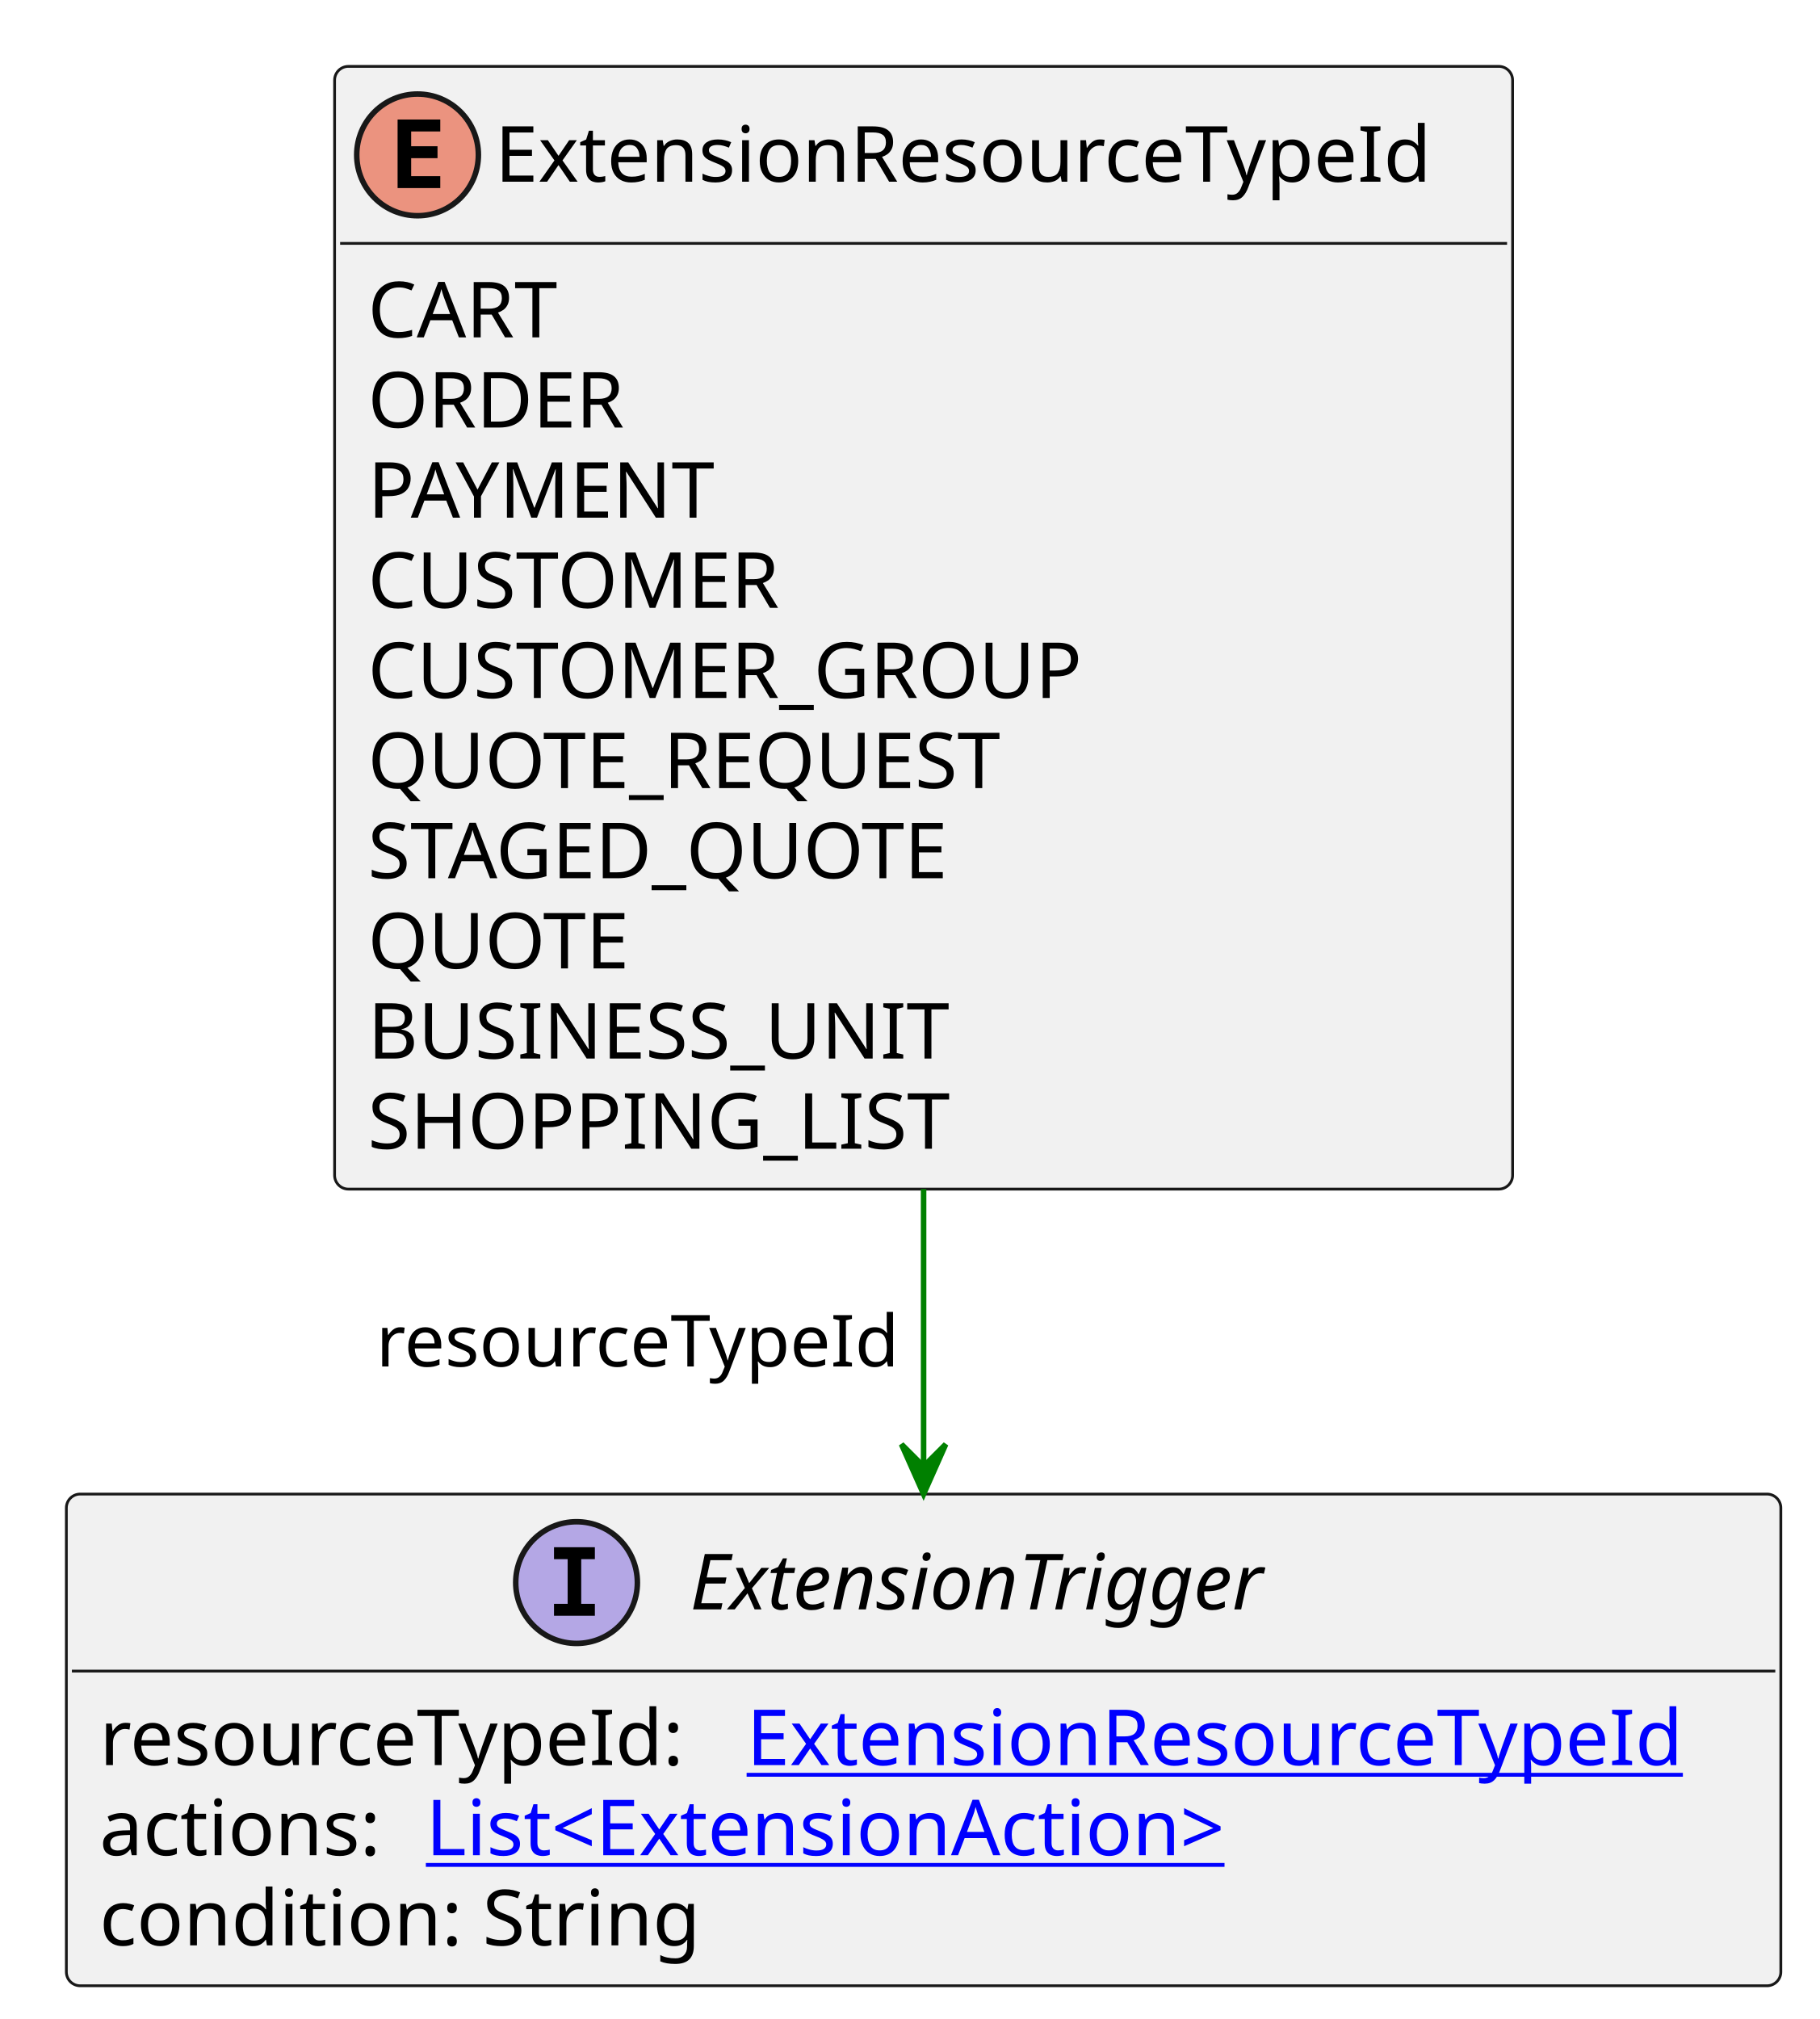
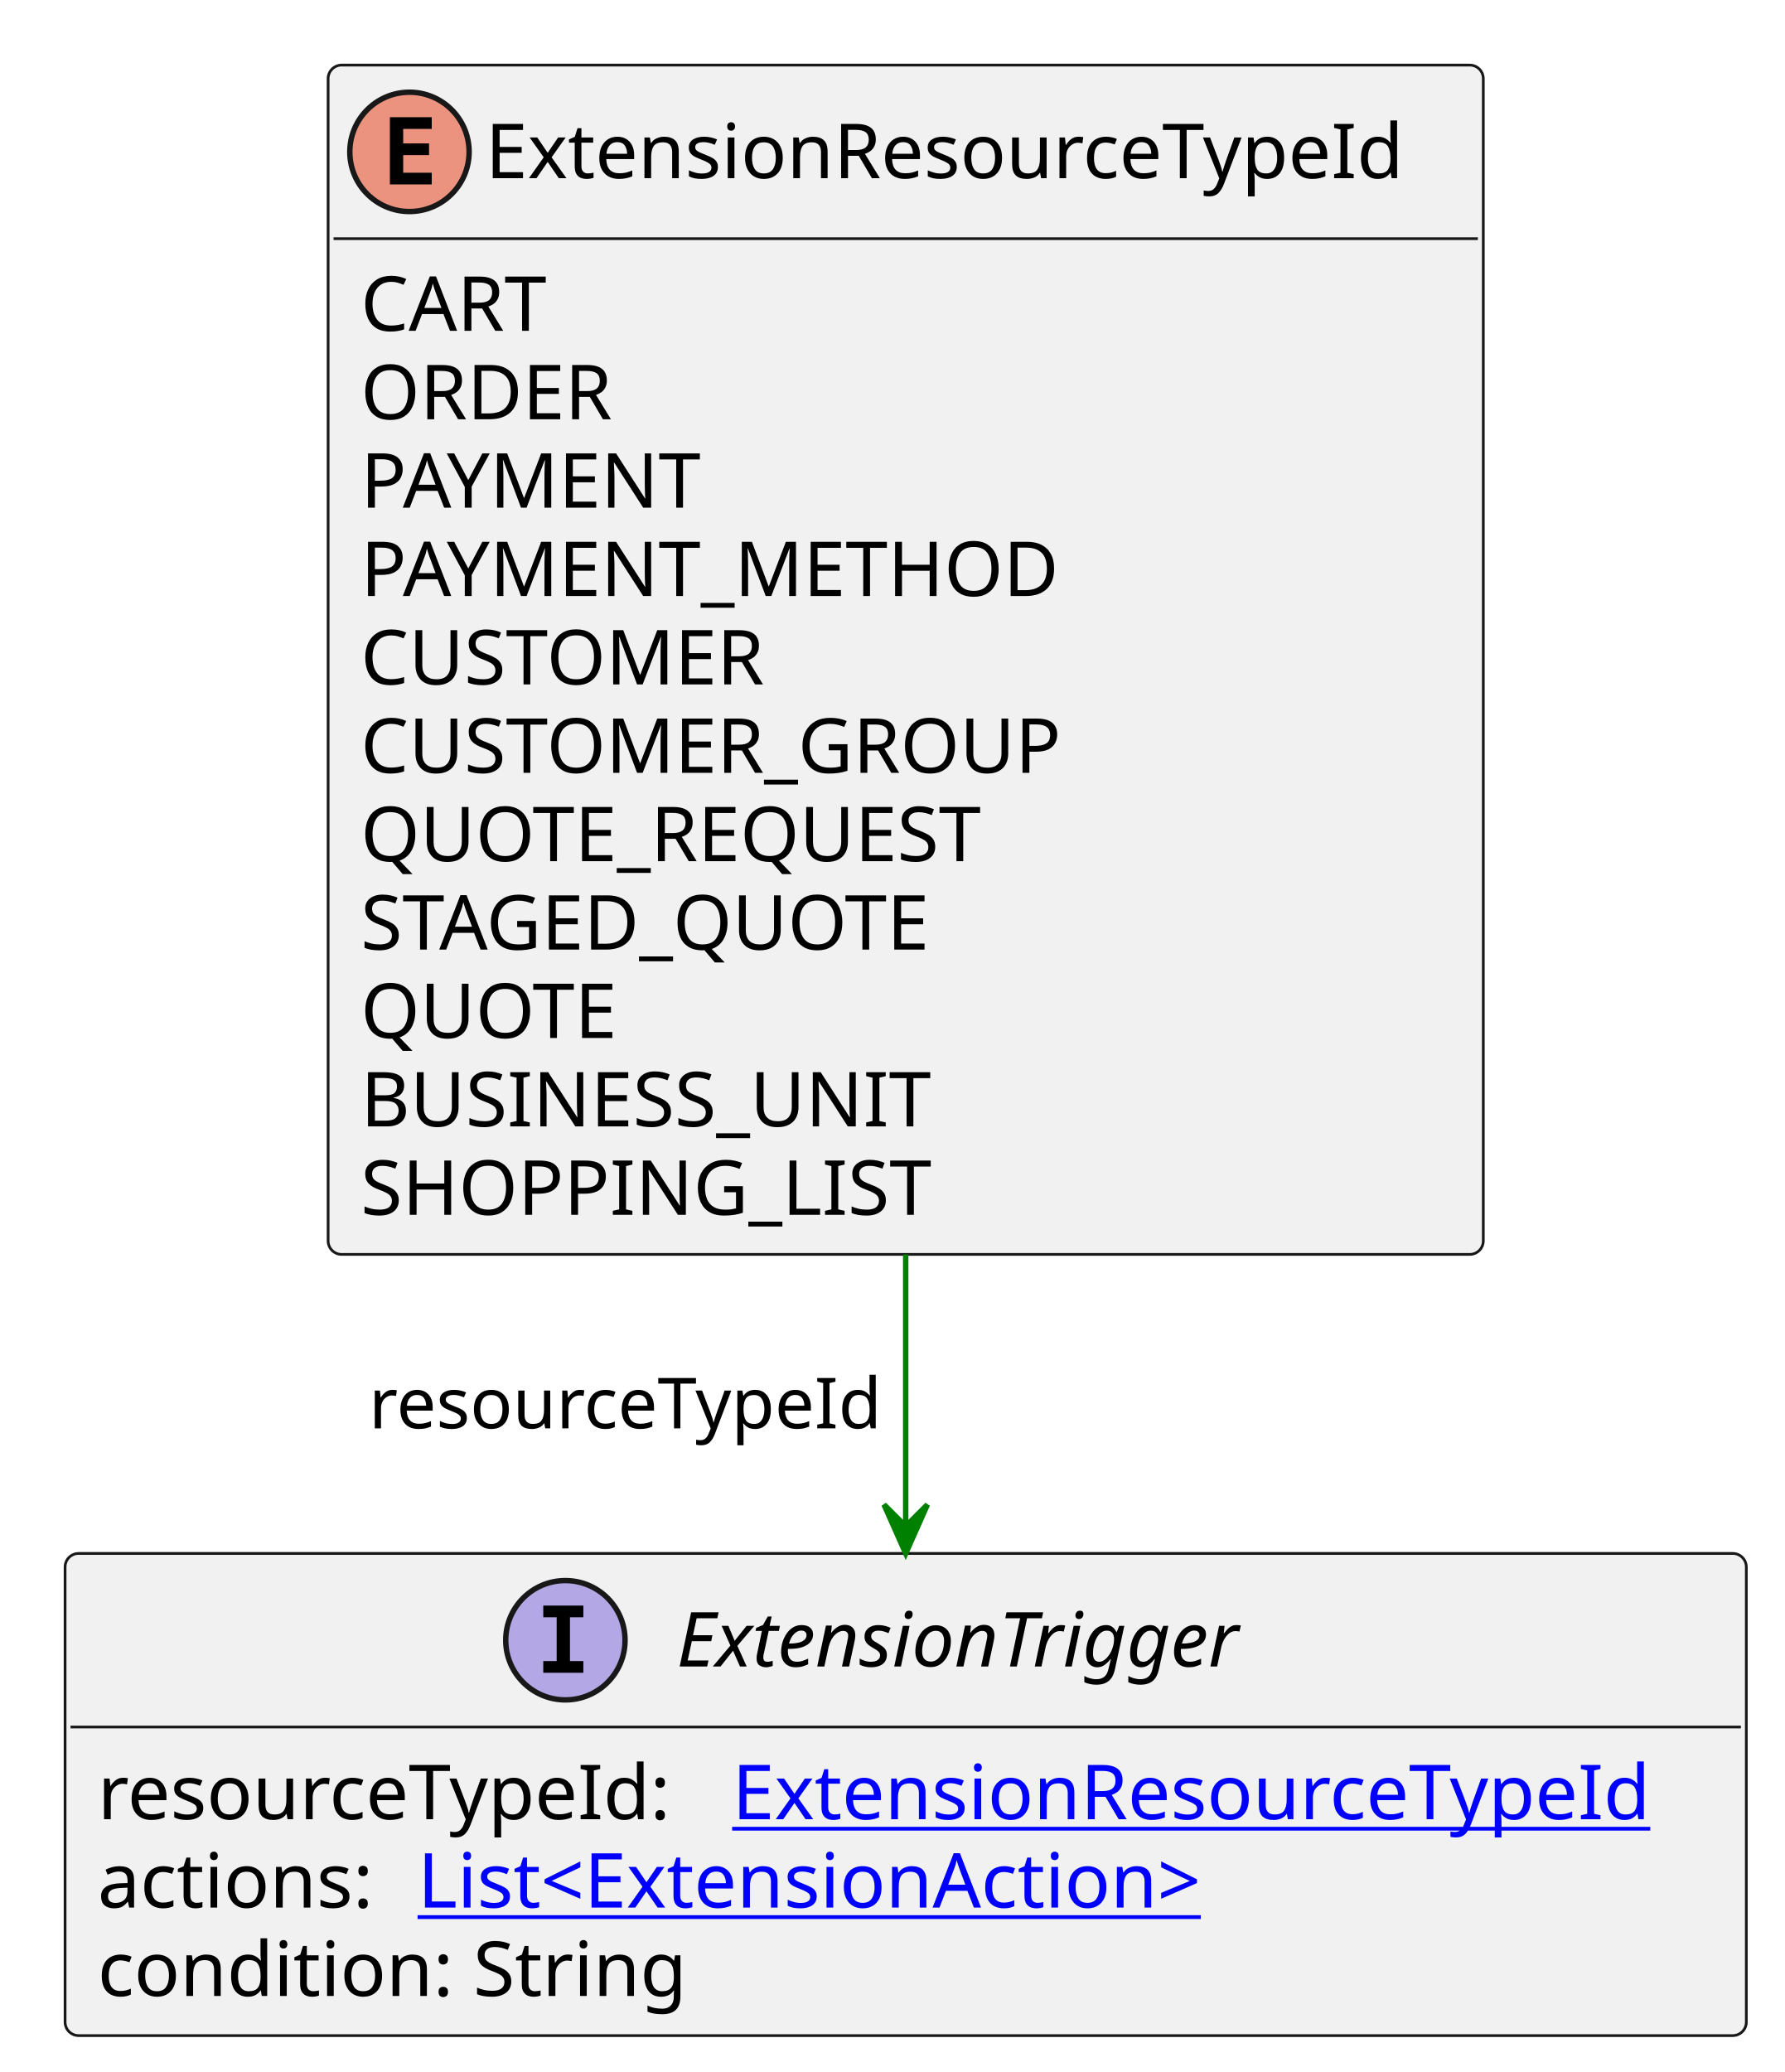
- <svg xmlns="http://www.w3.org/2000/svg" xmlns:xlink="http://www.w3.org/1999/xlink" contentStyleType="text/css" height="365px" preserveAspectRatio="none" style="width:329px;height:365px;background:#FFFFFF;" version="1.1" viewBox="0 0 329 365" width="329px" zoomAndPan="magnify">
+ <svg xmlns="http://www.w3.org/2000/svg" xmlns:xlink="http://www.w3.org/1999/xlink" contentStyleType="text/css" height="382px" preserveAspectRatio="none" style="width:329px;height:382px;background:#FFFFFF;" version="1.1" viewBox="0 0 329 382" width="329px" zoomAndPan="magnify">
  <defs />
  <g>
    <g id="elem_ExtensionResourceTypeId">
-       <rect codeLine="3" fill="#F1F1F1" height="202.969" id="ExtensionResourceTypeId" rx="2.5" ry="2.5" style="stroke:#181818;stroke-width:0.5;" width="213" x="60.5" y="12" />
+       <rect codeLine="3" fill="#F1F1F1" height="219.266" id="ExtensionResourceTypeId" rx="2.5" ry="2.5" style="stroke:#181818;stroke-width:0.5;" width="213" x="60.5" y="12" />
      <ellipse cx="75.5" cy="28" fill="#EB937F" rx="11" ry="11" style="stroke:#181818;stroke-width:1.0;" />
      <path d="M79.609,34 L71.891,34 L71.891,21.609 L79.609,21.609 L79.609,23.766 L74.344,23.766 L74.344,26.438 L79.109,26.438 L79.109,28.594 L74.344,28.594 L74.344,31.844 L79.609,31.844 L79.609,34 Z " fill="#000000" />
      <text fill="#000000" font-family="sans-serif" font-size="14" lengthAdjust="spacing" textLength="181" x="89.5" y="32.847">ExtensionResourceTypeId</text>
      <line style="stroke:#181818;stroke-width:0.5;" x1="61.5" x2="272.5" y1="44" y2="44" />
      <text fill="#000000" font-family="sans-serif" font-size="14" lengthAdjust="spacing" textLength="38" x="66.5" y="60.995">CART</text>
      <text fill="#000000" font-family="sans-serif" font-size="14" lengthAdjust="spacing" textLength="51" x="66.5" y="77.292">ORDER</text>
      <text fill="#000000" font-family="sans-serif" font-size="14" lengthAdjust="spacing" textLength="67" x="66.5" y="93.589">PAYMENT</text>
-       <text fill="#000000" font-family="sans-serif" font-size="14" lengthAdjust="spacing" textLength="80" x="66.5" y="109.886">CUSTOMER</text>
-       <text fill="#000000" font-family="sans-serif" font-size="14" lengthAdjust="spacing" textLength="138" x="66.5" y="126.183">CUSTOMER_GROUP</text>
-       <text fill="#000000" font-family="sans-serif" font-size="14" lengthAdjust="spacing" textLength="124" x="66.5" y="142.48">QUOTE_REQUEST</text>
-       <text fill="#000000" font-family="sans-serif" font-size="14" lengthAdjust="spacing" textLength="115" x="66.5" y="158.776">STAGED_QUOTE</text>
-       <text fill="#000000" font-family="sans-serif" font-size="14" lengthAdjust="spacing" textLength="50" x="66.5" y="175.073">QUOTE</text>
-       <text fill="#000000" font-family="sans-serif" font-size="14" lengthAdjust="spacing" textLength="108" x="66.5" y="191.37">BUSINESS_UNIT</text>
-       <text fill="#000000" font-family="sans-serif" font-size="14" lengthAdjust="spacing" textLength="107" x="66.5" y="207.667">SHOPPING_LIST</text>
+       <text fill="#000000" font-family="sans-serif" font-size="14" lengthAdjust="spacing" textLength="136" x="66.5" y="109.886">PAYMENT_METHOD</text>
+       <text fill="#000000" font-family="sans-serif" font-size="14" lengthAdjust="spacing" textLength="80" x="66.5" y="126.183">CUSTOMER</text>
+       <text fill="#000000" font-family="sans-serif" font-size="14" lengthAdjust="spacing" textLength="138" x="66.5" y="142.48">CUSTOMER_GROUP</text>
+       <text fill="#000000" font-family="sans-serif" font-size="14" lengthAdjust="spacing" textLength="124" x="66.5" y="158.776">QUOTE_REQUEST</text>
+       <text fill="#000000" font-family="sans-serif" font-size="14" lengthAdjust="spacing" textLength="115" x="66.5" y="175.073">STAGED_QUOTE</text>
+       <text fill="#000000" font-family="sans-serif" font-size="14" lengthAdjust="spacing" textLength="50" x="66.5" y="191.37">QUOTE</text>
+       <text fill="#000000" font-family="sans-serif" font-size="14" lengthAdjust="spacing" textLength="108" x="66.5" y="207.667">BUSINESS_UNIT</text>
+       <text fill="#000000" font-family="sans-serif" font-size="14" lengthAdjust="spacing" textLength="107" x="66.5" y="223.964">SHOPPING_LIST</text>
    </g>
    <a href="ExtensionTrigger.svg" target="_top" title="ExtensionTrigger.svg" xlink:actuate="onRequest" xlink:href="ExtensionTrigger.svg" xlink:show="new" xlink:title="ExtensionTrigger.svg" xlink:type="simple">
      <g id="elem_ExtensionTrigger">
-         <rect codeLine="15" fill="#F1F1F1" height="88.891" id="ExtensionTrigger" rx="2.5" ry="2.5" style="stroke:#181818;stroke-width:0.5;" width="310" x="12" y="270.102" />
-         <ellipse cx="104.25" cy="286.102" fill="#B4A7E5" rx="11" ry="11" style="stroke:#181818;stroke-width:1.0;" />
-         <path d="M100.172,281.867 L100.172,279.711 L107.562,279.711 L107.562,281.867 L105.094,281.867 L105.094,289.945 L107.562,289.945 L107.562,292.102 L100.172,292.102 L100.172,289.945 L102.641,289.945 L102.641,281.867 L100.172,281.867 Z " fill="#000000" />
-         <text fill="#000000" font-family="sans-serif" font-size="14" font-style="italic" lengthAdjust="spacing" textLength="117" x="124.75" y="290.948">ExtensionTrigger</text>
-         <line style="stroke:#181818;stroke-width:0.5;" x1="13" x2="321" y1="302.102" y2="302.102" />
-         <text fill="#000000" font-family="sans-serif" font-size="14" lengthAdjust="spacing" textLength="113" x="18" y="319.097">resourceTypeId:</text>
+         <rect codeLine="16" fill="#F1F1F1" height="88.891" id="ExtensionTrigger" rx="2.5" ry="2.5" style="stroke:#181818;stroke-width:0.5;" width="310" x="12" y="286.398" />
+         <ellipse cx="104.25" cy="302.398" fill="#B4A7E5" rx="11" ry="11" style="stroke:#181818;stroke-width:1.0;" />
+         <path d="M100.172,298.164 L100.172,296.008 L107.562,296.008 L107.562,298.164 L105.094,298.164 L105.094,306.242 L107.562,306.242 L107.562,308.398 L100.172,308.398 L100.172,306.242 L102.641,306.242 L102.641,298.164 L100.172,298.164 Z " fill="#000000" />
+         <text fill="#000000" font-family="sans-serif" font-size="14" font-style="italic" lengthAdjust="spacing" textLength="117" x="124.75" y="307.245">ExtensionTrigger</text>
+         <line style="stroke:#181818;stroke-width:0.5;" x1="13" x2="321" y1="318.398" y2="318.398" />
+         <text fill="#000000" font-family="sans-serif" font-size="14" lengthAdjust="spacing" textLength="113" x="18" y="335.394">resourceTypeId:</text>
        <a href="ExtensionResourceTypeId.svg" target="_top" title="ExtensionResourceTypeId.svg" xlink:actuate="onRequest" xlink:href="ExtensionResourceTypeId.svg" xlink:show="new" xlink:title="ExtensionResourceTypeId.svg" xlink:type="simple">
-           <text fill="#0000FF" font-family="sans-serif" font-size="14" lengthAdjust="spacing" text-decoration="underline" textLength="181" x="135" y="319.097">ExtensionResourceTypeId</text>
+           <text fill="#0000FF" font-family="sans-serif" font-size="14" lengthAdjust="spacing" text-decoration="underline" textLength="181" x="135" y="335.394">ExtensionResourceTypeId</text>
        </a>
-         <text fill="#000000" font-family="sans-serif" font-size="14" lengthAdjust="spacing" textLength="55" x="18" y="335.394">actions:</text>
+         <text fill="#000000" font-family="sans-serif" font-size="14" lengthAdjust="spacing" textLength="55" x="18" y="351.69">actions:</text>
        <a href="ExtensionAction.svg" target="_top" title="ExtensionAction.svg" xlink:actuate="onRequest" xlink:href="ExtensionAction.svg" xlink:show="new" xlink:title="ExtensionAction.svg" xlink:type="simple">
-           <text fill="#0000FF" font-family="sans-serif" font-size="14" lengthAdjust="spacing" text-decoration="underline" textLength="158" x="77" y="335.394">List&lt;ExtensionAction&gt;</text>
+           <text fill="#0000FF" font-family="sans-serif" font-size="14" lengthAdjust="spacing" text-decoration="underline" textLength="158" x="77" y="351.69">List&lt;ExtensionAction&gt;</text>
        </a>
-         <text fill="#000000" font-family="sans-serif" font-size="14" lengthAdjust="spacing" textLength="113" x="18" y="351.69">condition: String</text>
+         <text fill="#000000" font-family="sans-serif" font-size="14" lengthAdjust="spacing" textLength="113" x="18" y="367.987">condition: String</text>
      </g>
    </a>
-     <line style="stroke:#008000;stroke-width:1.0;" x1="167" x2="167" y1="214.969" y2="270.102" />
-     <polygon fill="#008000" points="167,270.102,171,261.102,167,265.102,163,261.102,167,270.102" style="stroke:#008000;stroke-width:1.0;" />
-     <text fill="#000000" font-family="sans-serif" font-size="13" lengthAdjust="spacing" textLength="97" x="68" y="247.036">resourceTypeId</text>
+     <line style="stroke:#008000;stroke-width:1.0;" x1="167" x2="167" y1="231.266" y2="286.398" />
+     <polygon fill="#008000" points="167,286.398,171,277.398,167,281.398,163,277.398,167,286.398" style="stroke:#008000;stroke-width:1.0;" />
+     <text fill="#000000" font-family="sans-serif" font-size="13" lengthAdjust="spacing" textLength="97" x="68" y="263.332">resourceTypeId</text>
  </g>
</svg>
